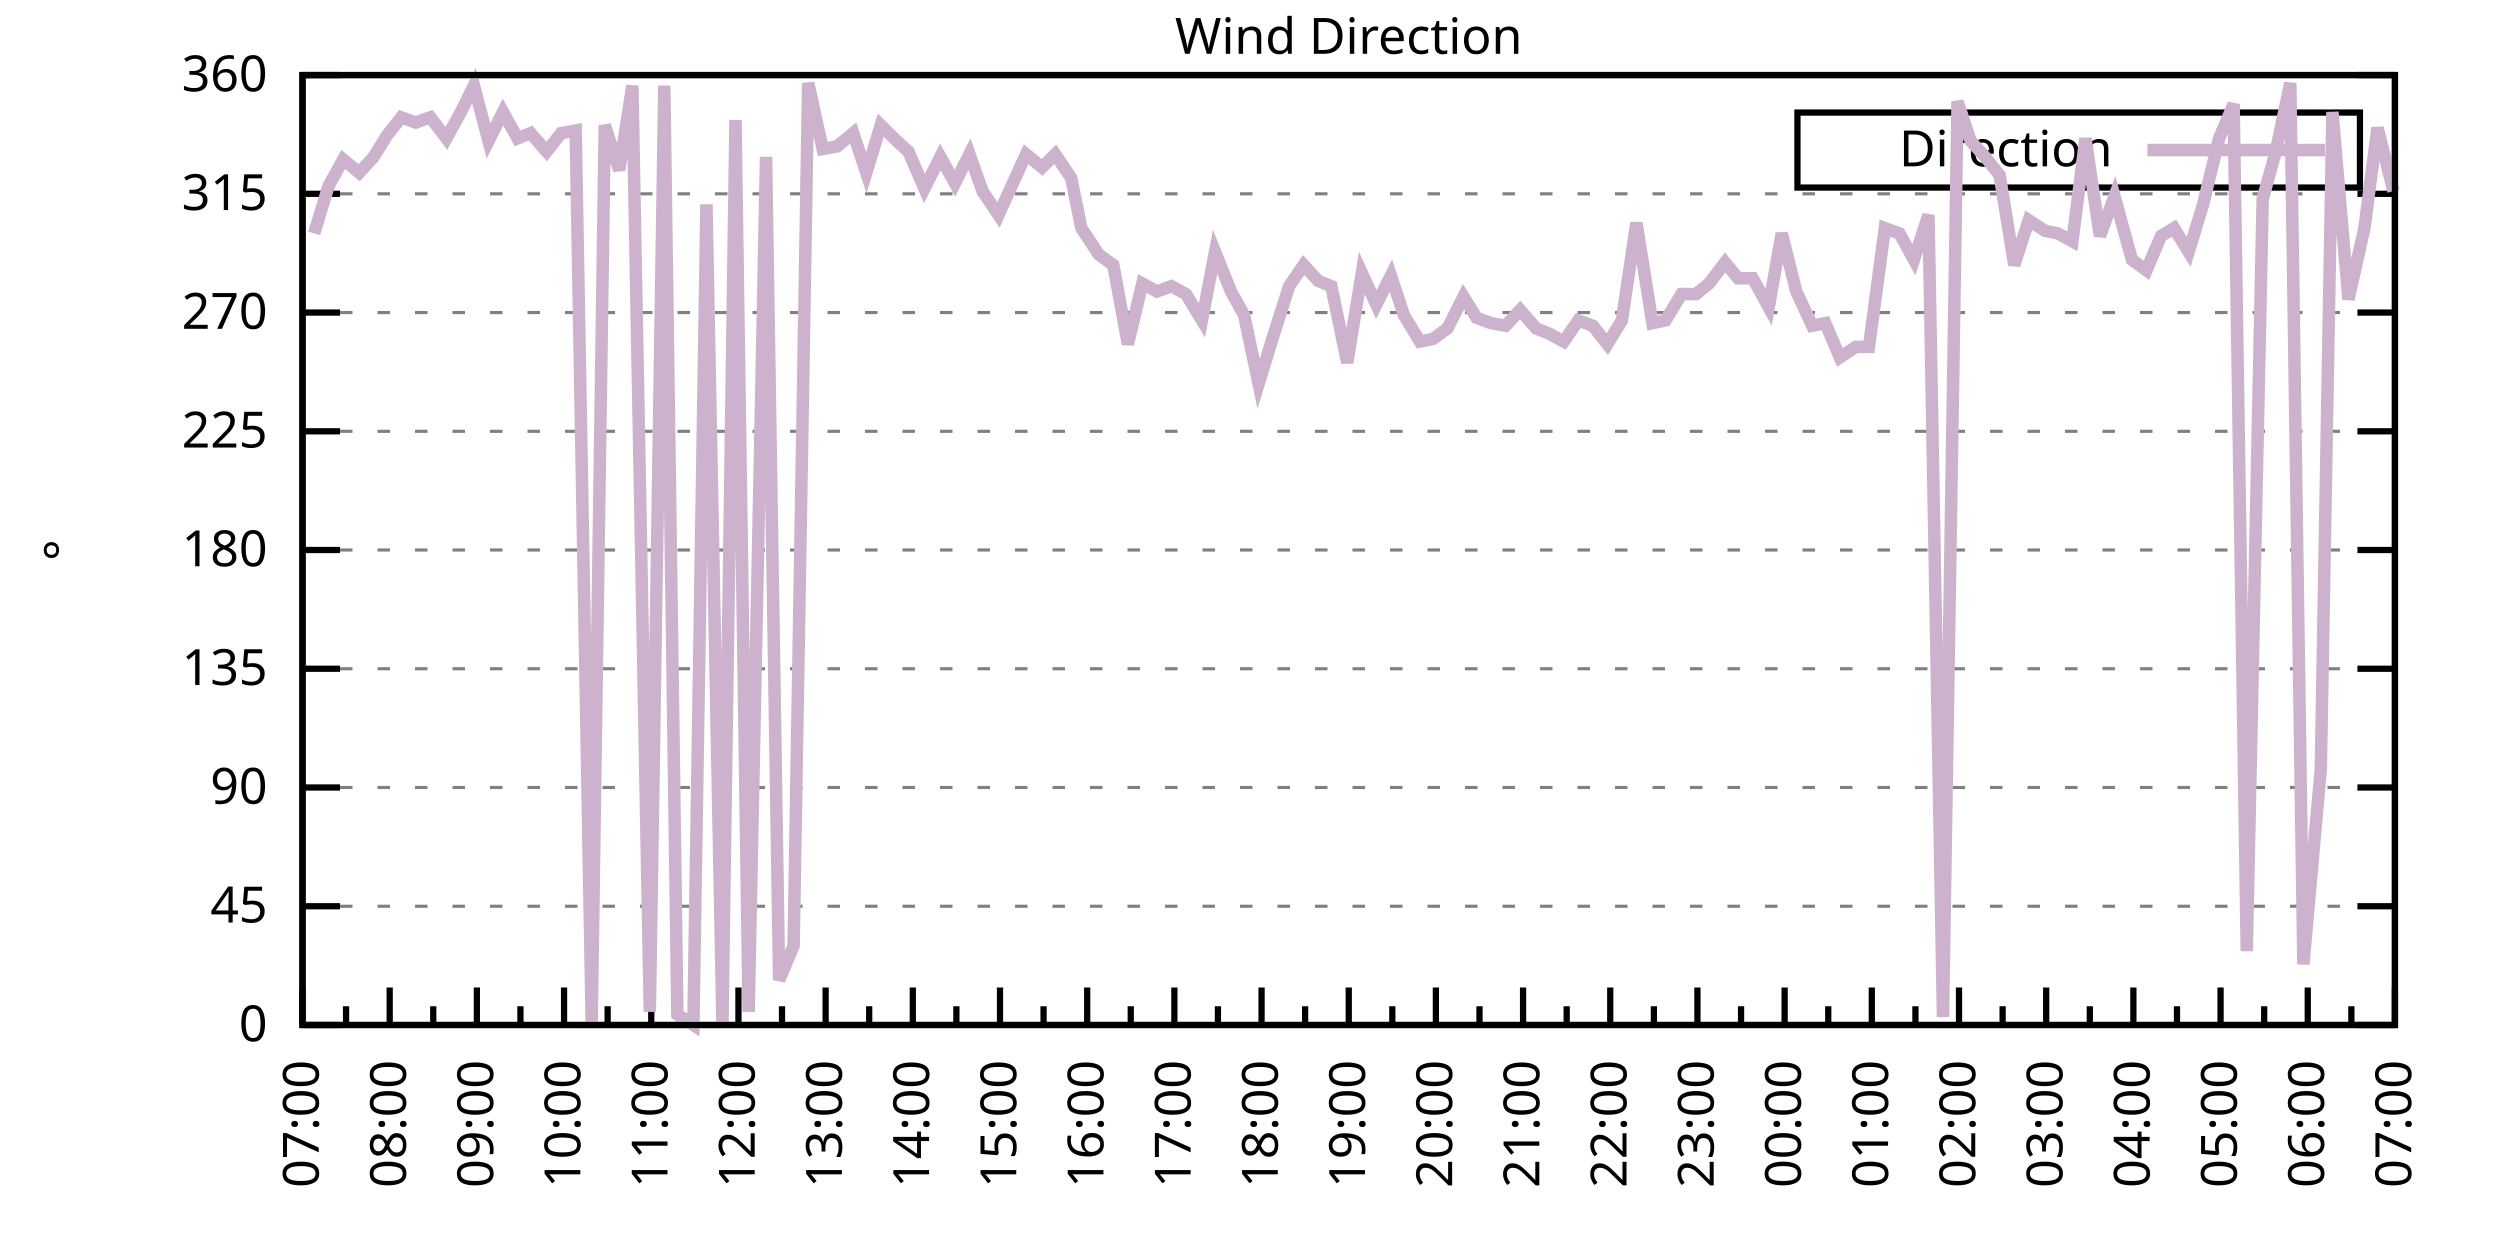
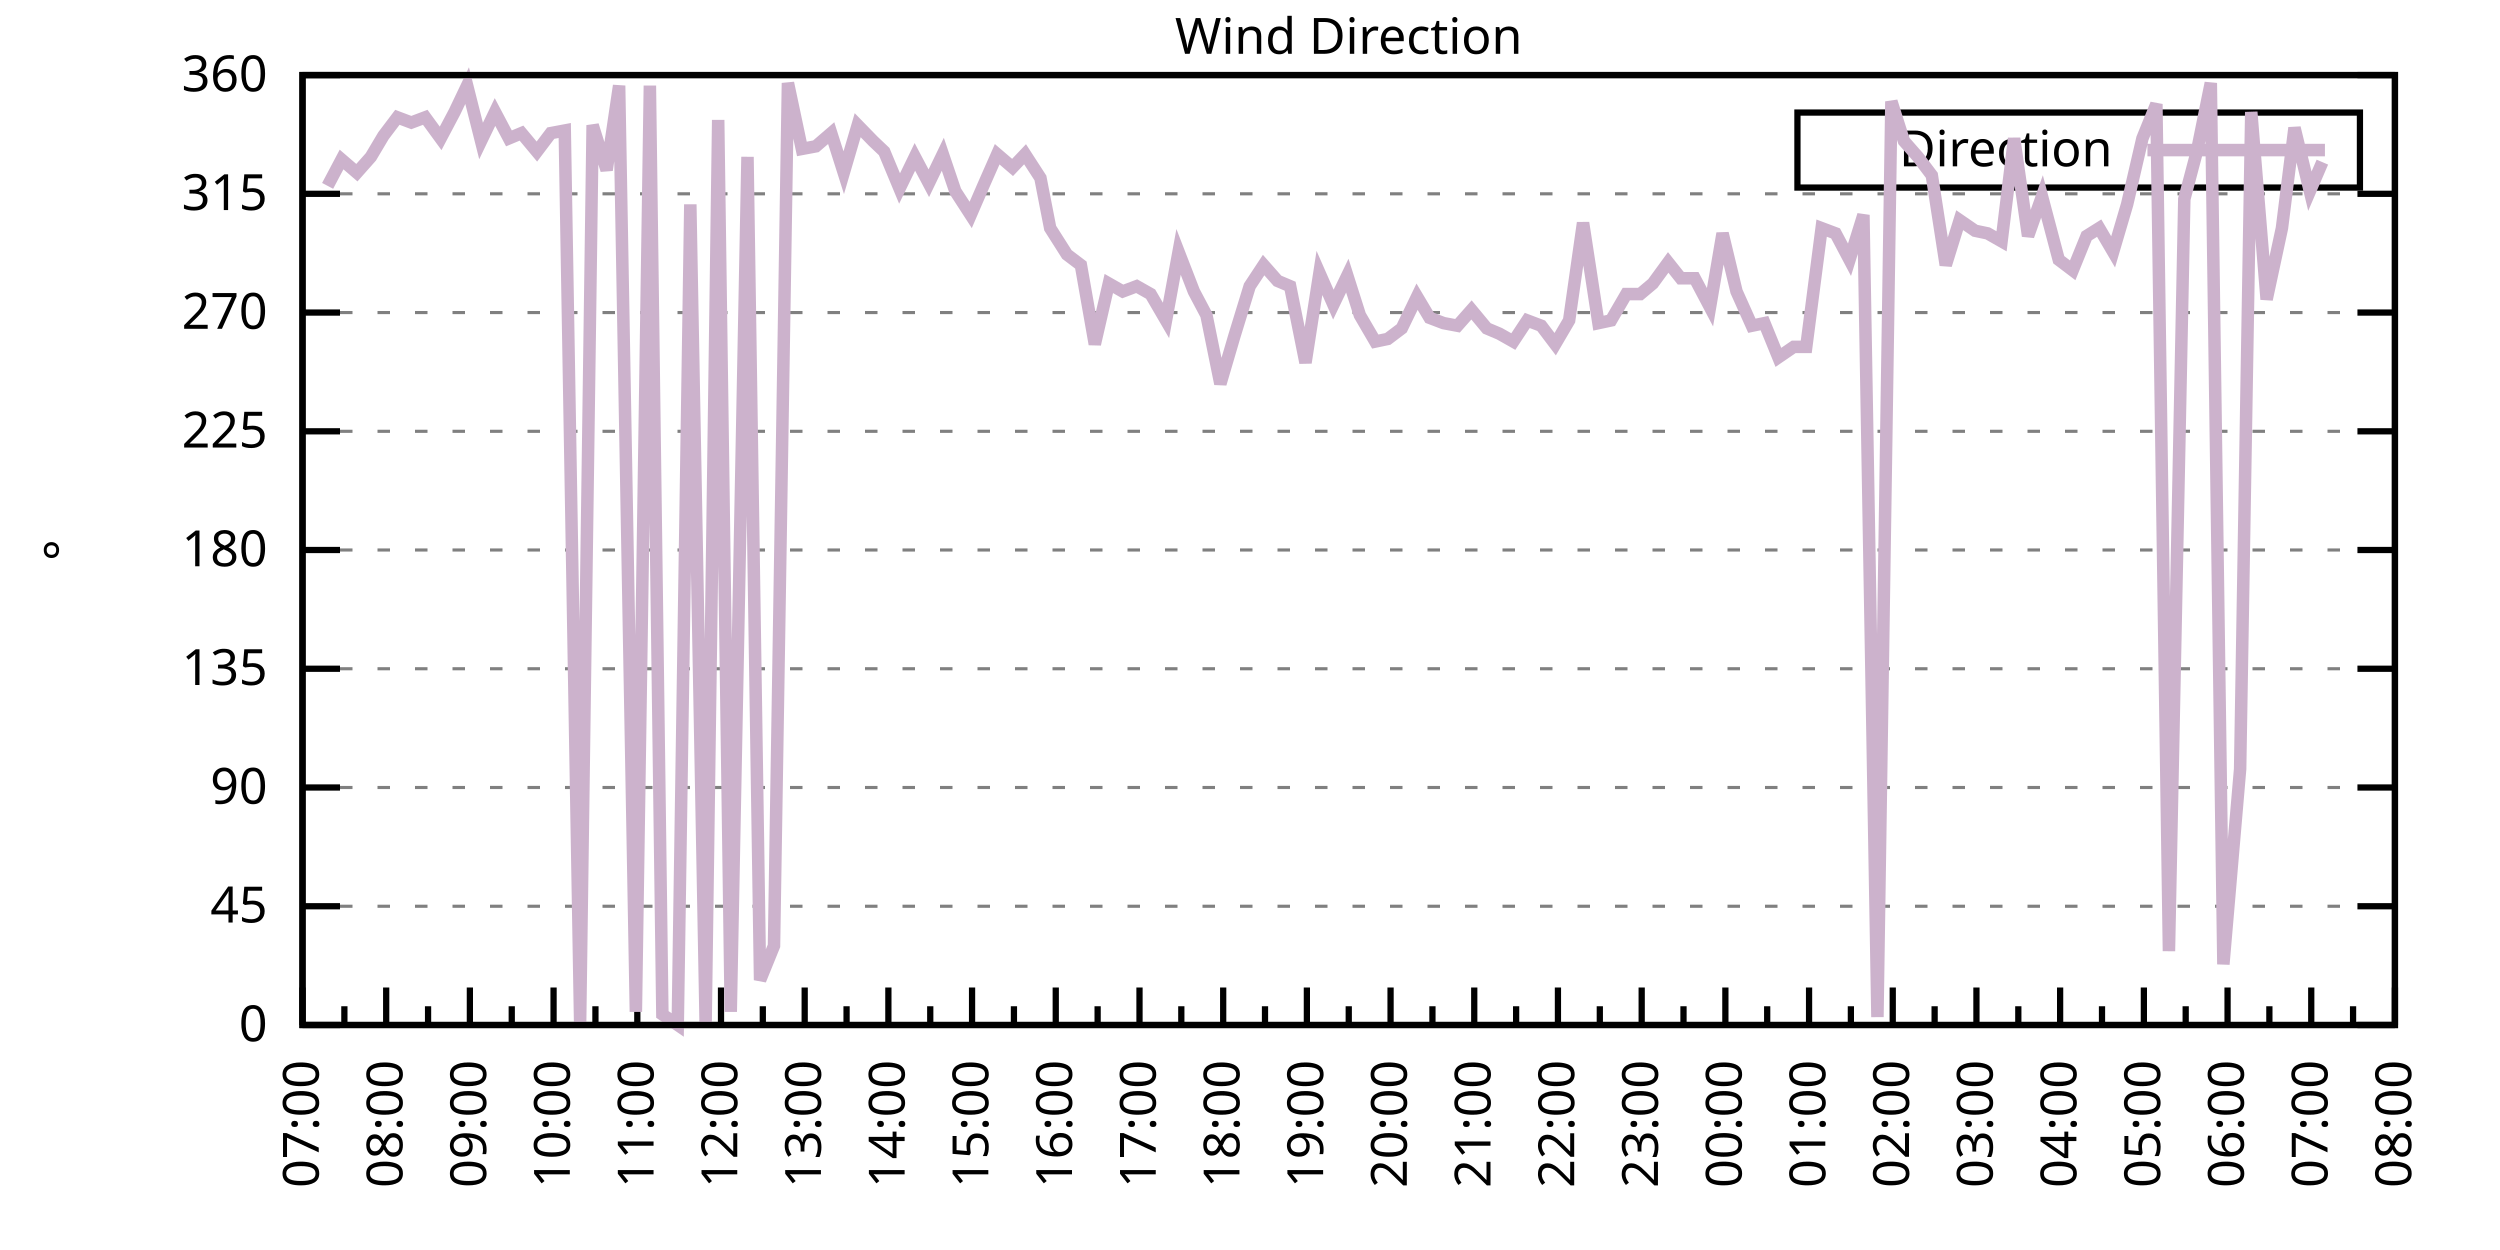
<svg xmlns="http://www.w3.org/2000/svg" xmlns:xlink="http://www.w3.org/1999/xlink" width="400" height="200" viewBox="0 0 400 200">
  <g id="gnuplot_canvas">
    <rect x="0" y="0" width="400" height="200" fill="none" />
    <defs>
      <circle id="gpDot" r="0.5" stroke-width="0.5" stroke="currentColor" />
      <path id="gpPt0" stroke-width="0.333" stroke="currentColor" d="M-1,0 h2 M0,-1 v2" />
      <path id="gpPt1" stroke-width="0.333" stroke="currentColor" d="M-1,-1 L1,1 M1,-1 L-1,1" />
      <path id="gpPt2" stroke-width="0.333" stroke="currentColor" d="M-1,0 L1,0 M0,-1 L0,1 M-1,-1 L1,1 M-1,1 L1,-1" />
      <rect id="gpPt3" stroke-width="0.333" stroke="currentColor" x="-1" y="-1" width="2" height="2" />
      <rect id="gpPt4" stroke-width="0.333" stroke="currentColor" fill="currentColor" x="-1" y="-1" width="2" height="2" />
      <circle id="gpPt5" stroke-width="0.333" stroke="currentColor" cx="0" cy="0" r="1" />
      <use xlink:href="#gpPt5" id="gpPt6" fill="currentColor" stroke="none" />
      <path id="gpPt7" stroke-width="0.333" stroke="currentColor" d="M0,-1.33 L-1.33,0.67 L1.33,0.67 z" />
      <use xlink:href="#gpPt7" id="gpPt8" fill="currentColor" stroke="none" />
      <use xlink:href="#gpPt7" id="gpPt9" stroke="currentColor" transform="rotate(180)" />
      <use xlink:href="#gpPt9" id="gpPt10" fill="currentColor" stroke="none" />
      <use xlink:href="#gpPt3" id="gpPt11" stroke="currentColor" transform="rotate(45)" />
      <use xlink:href="#gpPt11" id="gpPt12" fill="currentColor" stroke="none" />
      <path id="gpPt13" stroke-width="0.333" stroke="currentColor" d="M0,1.330 L1.265,0.411 L0.782,-1.067 L-0.782,-1.076 L-1.265,0.411 z" />
      <use xlink:href="#gpPt13" id="gpPt14" fill="currentColor" stroke="none" />
      <filter id="textbox" filterUnits="objectBoundingBox" x="0" y="0" height="1" width="1">
        <feFlood flood-color="white" flood-opacity="1" result="bgnd" />
        <feComposite in="SourceGraphic" in2="bgnd" operator="atop" />
      </filter>
      <filter id="greybox" filterUnits="objectBoundingBox" x="0" y="0" height="1" width="1">
        <feFlood flood-color="lightgrey" flood-opacity="1" result="grey" />
        <feComposite in="SourceGraphic" in2="grey" operator="atop" />
      </filter>
    </defs>
    <g fill="none" color="white" stroke="currentColor" stroke-width="1.00" stroke-linecap="butt" stroke-linejoin="miter">
</g>
    <g fill="none" color="black" stroke="currentColor" stroke-width="1.00" stroke-linecap="butt" stroke-linejoin="miter">
      <g stroke="none" shape-rendering="crispEdges">
        <polygon fill="rgb(255, 255, 255)" points="48.40,164.00 383.18,164.00 383.18,12.02 48.40,12.02 " />
      </g>
    </g>
    <g fill="none" color="black" stroke="currentColor" stroke-width="1.00" stroke-linecap="butt" stroke-linejoin="miter">
</g>
    <g fill="none" color="black" stroke="black" stroke-width="0.50" stroke-linecap="butt" stroke-linejoin="miter">
</g>
    <g fill="none" color="gray" stroke="currentColor" stroke-width="0.50" stroke-linecap="butt" stroke-linejoin="miter">
      <path stroke="gray" stroke-dasharray="2,4" class="gridline" d="M48.40,164.00 L383.19,164.00  " />
    </g>
    <g fill="none" color="gray" stroke="gray" stroke-width="1.00" stroke-linecap="butt" stroke-linejoin="miter">
</g>
    <g fill="none" color="black" stroke="currentColor" stroke-width="1.00" stroke-linecap="butt" stroke-linejoin="miter">
      <path stroke="black" d="M48.40,164.00 L54.40,164.00 M383.19,164.00 L377.19,164.00  " />
      <g transform="translate(42.80,166.60)" stroke="none" fill="black" font-family="Sans" font-size="8.00" text-anchor="end">
        <text>
          <tspan font-family="Sans"> 0</tspan>
        </text>
      </g>
    </g>
    <g fill="none" color="black" stroke="currentColor" stroke-width="1.00" stroke-linecap="butt" stroke-linejoin="miter">
</g>
    <g fill="none" color="black" stroke="black" stroke-width="0.50" stroke-linecap="butt" stroke-linejoin="miter">
</g>
    <g fill="none" color="gray" stroke="currentColor" stroke-width="0.50" stroke-linecap="butt" stroke-linejoin="miter">
      <path stroke="gray" stroke-dasharray="2,4" class="gridline" d="M48.40,145.00 L383.19,145.00  " />
    </g>
    <g fill="none" color="gray" stroke="gray" stroke-width="1.00" stroke-linecap="butt" stroke-linejoin="miter">
</g>
    <g fill="none" color="black" stroke="currentColor" stroke-width="1.00" stroke-linecap="butt" stroke-linejoin="miter">
      <path stroke="black" d="M48.40,145.00 L54.40,145.00 M383.19,145.00 L377.19,145.00  " />
      <g transform="translate(42.80,147.60)" stroke="none" fill="black" font-family="Sans" font-size="8.00" text-anchor="end">
        <text>
          <tspan font-family="Sans"> 45</tspan>
        </text>
      </g>
    </g>
    <g fill="none" color="black" stroke="currentColor" stroke-width="1.00" stroke-linecap="butt" stroke-linejoin="miter">
</g>
    <g fill="none" color="black" stroke="black" stroke-width="0.50" stroke-linecap="butt" stroke-linejoin="miter">
</g>
    <g fill="none" color="gray" stroke="currentColor" stroke-width="0.50" stroke-linecap="butt" stroke-linejoin="miter">
      <path stroke="gray" stroke-dasharray="2,4" class="gridline" d="M48.40,126.00 L383.19,126.00  " />
    </g>
    <g fill="none" color="gray" stroke="gray" stroke-width="1.00" stroke-linecap="butt" stroke-linejoin="miter">
</g>
    <g fill="none" color="black" stroke="currentColor" stroke-width="1.00" stroke-linecap="butt" stroke-linejoin="miter">
      <path stroke="black" d="M48.40,126.00 L54.40,126.00 M383.19,126.00 L377.19,126.00  " />
      <g transform="translate(42.80,128.60)" stroke="none" fill="black" font-family="Sans" font-size="8.00" text-anchor="end">
        <text>
          <tspan font-family="Sans"> 90</tspan>
        </text>
      </g>
    </g>
    <g fill="none" color="black" stroke="currentColor" stroke-width="1.00" stroke-linecap="butt" stroke-linejoin="miter">
</g>
    <g fill="none" color="black" stroke="black" stroke-width="0.50" stroke-linecap="butt" stroke-linejoin="miter">
</g>
    <g fill="none" color="gray" stroke="currentColor" stroke-width="0.50" stroke-linecap="butt" stroke-linejoin="miter">
      <path stroke="gray" stroke-dasharray="2,4" class="gridline" d="M48.40,107.00 L383.19,107.00  " />
    </g>
    <g fill="none" color="gray" stroke="gray" stroke-width="1.00" stroke-linecap="butt" stroke-linejoin="miter">
</g>
    <g fill="none" color="black" stroke="currentColor" stroke-width="1.00" stroke-linecap="butt" stroke-linejoin="miter">
      <path stroke="black" d="M48.40,107.00 L54.40,107.00 M383.19,107.00 L377.19,107.00  " />
      <g transform="translate(42.80,109.60)" stroke="none" fill="black" font-family="Sans" font-size="8.00" text-anchor="end">
        <text>
          <tspan font-family="Sans"> 135</tspan>
        </text>
      </g>
    </g>
    <g fill="none" color="black" stroke="currentColor" stroke-width="1.00" stroke-linecap="butt" stroke-linejoin="miter">
</g>
    <g fill="none" color="black" stroke="black" stroke-width="0.50" stroke-linecap="butt" stroke-linejoin="miter">
</g>
    <g fill="none" color="gray" stroke="currentColor" stroke-width="0.50" stroke-linecap="butt" stroke-linejoin="miter">
      <path stroke="gray" stroke-dasharray="2,4" class="gridline" d="M48.40,88.00 L383.19,88.00  " />
    </g>
    <g fill="none" color="gray" stroke="gray" stroke-width="1.00" stroke-linecap="butt" stroke-linejoin="miter">
</g>
    <g fill="none" color="black" stroke="currentColor" stroke-width="1.00" stroke-linecap="butt" stroke-linejoin="miter">
      <path stroke="black" d="M48.40,88.00 L54.40,88.00 M383.19,88.00 L377.19,88.00  " />
      <g transform="translate(42.80,90.60)" stroke="none" fill="black" font-family="Sans" font-size="8.00" text-anchor="end">
        <text>
          <tspan font-family="Sans"> 180</tspan>
        </text>
      </g>
    </g>
    <g fill="none" color="black" stroke="currentColor" stroke-width="1.00" stroke-linecap="butt" stroke-linejoin="miter">
</g>
    <g fill="none" color="black" stroke="black" stroke-width="0.50" stroke-linecap="butt" stroke-linejoin="miter">
</g>
    <g fill="none" color="gray" stroke="currentColor" stroke-width="0.50" stroke-linecap="butt" stroke-linejoin="miter">
      <path stroke="gray" stroke-dasharray="2,4" class="gridline" d="M48.40,69.01 L383.19,69.01  " />
    </g>
    <g fill="none" color="gray" stroke="gray" stroke-width="1.00" stroke-linecap="butt" stroke-linejoin="miter">
</g>
    <g fill="none" color="black" stroke="currentColor" stroke-width="1.00" stroke-linecap="butt" stroke-linejoin="miter">
      <path stroke="black" d="M48.40,69.01 L54.40,69.01 M383.19,69.01 L377.19,69.01  " />
      <g transform="translate(42.80,71.61)" stroke="none" fill="black" font-family="Sans" font-size="8.00" text-anchor="end">
        <text>
          <tspan font-family="Sans"> 225</tspan>
        </text>
      </g>
    </g>
    <g fill="none" color="black" stroke="currentColor" stroke-width="1.00" stroke-linecap="butt" stroke-linejoin="miter">
</g>
    <g fill="none" color="black" stroke="black" stroke-width="0.50" stroke-linecap="butt" stroke-linejoin="miter">
</g>
    <g fill="none" color="gray" stroke="currentColor" stroke-width="0.50" stroke-linecap="butt" stroke-linejoin="miter">
      <path stroke="gray" stroke-dasharray="2,4" class="gridline" d="M48.40,50.01 L383.19,50.01  " />
    </g>
    <g fill="none" color="gray" stroke="gray" stroke-width="1.00" stroke-linecap="butt" stroke-linejoin="miter">
</g>
    <g fill="none" color="black" stroke="currentColor" stroke-width="1.00" stroke-linecap="butt" stroke-linejoin="miter">
      <path stroke="black" d="M48.40,50.01 L54.40,50.01 M383.19,50.01 L377.19,50.01  " />
      <g transform="translate(42.80,52.61)" stroke="none" fill="black" font-family="Sans" font-size="8.00" text-anchor="end">
        <text>
          <tspan font-family="Sans"> 270</tspan>
        </text>
      </g>
    </g>
    <g fill="none" color="black" stroke="currentColor" stroke-width="1.00" stroke-linecap="butt" stroke-linejoin="miter">
</g>
    <g fill="none" color="black" stroke="black" stroke-width="0.50" stroke-linecap="butt" stroke-linejoin="miter">
</g>
    <g fill="none" color="gray" stroke="currentColor" stroke-width="0.50" stroke-linecap="butt" stroke-linejoin="miter">
      <path stroke="gray" stroke-dasharray="2,4" class="gridline" d="M48.40,31.01 L383.19,31.01  " />
    </g>
    <g fill="none" color="gray" stroke="gray" stroke-width="1.00" stroke-linecap="butt" stroke-linejoin="miter">
</g>
    <g fill="none" color="black" stroke="currentColor" stroke-width="1.00" stroke-linecap="butt" stroke-linejoin="miter">
      <path stroke="black" d="M48.40,31.01 L54.40,31.01 M383.19,31.01 L377.19,31.01  " />
      <g transform="translate(42.80,33.61)" stroke="none" fill="black" font-family="Sans" font-size="8.00" text-anchor="end">
        <text>
          <tspan font-family="Sans"> 315</tspan>
        </text>
      </g>
    </g>
    <g fill="none" color="black" stroke="currentColor" stroke-width="1.00" stroke-linecap="butt" stroke-linejoin="miter">
</g>
    <g fill="none" color="black" stroke="black" stroke-width="0.50" stroke-linecap="butt" stroke-linejoin="miter">
</g>
    <g fill="none" color="gray" stroke="currentColor" stroke-width="0.50" stroke-linecap="butt" stroke-linejoin="miter">
      <path stroke="gray" stroke-dasharray="2,4" class="gridline" d="M48.40,12.01 L383.19,12.01  " />
    </g>
    <g fill="none" color="gray" stroke="gray" stroke-width="1.00" stroke-linecap="butt" stroke-linejoin="miter">
</g>
    <g fill="none" color="black" stroke="currentColor" stroke-width="1.00" stroke-linecap="butt" stroke-linejoin="miter">
      <path stroke="black" d="M48.40,12.01 L54.40,12.01 M383.19,12.01 L377.19,12.01  " />
      <g transform="translate(42.80,14.61)" stroke="none" fill="black" font-family="Sans" font-size="8.00" text-anchor="end">
        <text>
          <tspan font-family="Sans"> 360</tspan>
        </text>
      </g>
    </g>
    <g fill="none" color="black" stroke="currentColor" stroke-width="1.00" stroke-linecap="butt" stroke-linejoin="miter">
      <path stroke="black" d="M48.40,164.00 L48.40,158.00  " />
      <g transform="translate(51.00,169.60) rotate(270)" stroke="none" fill="black" font-family="Sans" font-size="8.00" text-anchor="end">
        <text>
          <tspan font-family="Sans">07:00</tspan>
        </text>
      </g>
    </g>
    <g fill="none" color="black" stroke="currentColor" stroke-width="1.00" stroke-linecap="butt" stroke-linejoin="miter">
-       <path stroke="black" d="M55.37,164.00 L55.37,161.00 M62.35,164.00 L62.35,158.00  " />
-       <g transform="translate(64.95,169.60) rotate(270)" stroke="none" fill="black" font-family="Sans" font-size="8.00" text-anchor="end">
+       <path stroke="black" d="M55.10,164.00 L55.10,161.00 M61.79,164.00 L61.79,158.00  " />
+       <g transform="translate(64.39,169.60) rotate(270)" stroke="none" fill="black" font-family="Sans" font-size="8.00" text-anchor="end">
        <text>
          <tspan font-family="Sans">08:00</tspan>
        </text>
      </g>
    </g>
    <g fill="none" color="black" stroke="currentColor" stroke-width="1.00" stroke-linecap="butt" stroke-linejoin="miter">
-       <path stroke="black" d="M69.32,164.00 L69.32,161.00 M76.30,164.00 L76.30,158.00  " />
-       <g transform="translate(78.90,169.60) rotate(270)" stroke="none" fill="black" font-family="Sans" font-size="8.00" text-anchor="end">
+       <path stroke="black" d="M68.49,164.00 L68.49,161.00 M75.18,164.00 L75.18,158.00  " />
+       <g transform="translate(77.78,169.60) rotate(270)" stroke="none" fill="black" font-family="Sans" font-size="8.00" text-anchor="end">
        <text>
          <tspan font-family="Sans">09:00</tspan>
        </text>
      </g>
    </g>
    <g fill="none" color="black" stroke="currentColor" stroke-width="1.00" stroke-linecap="butt" stroke-linejoin="miter">
-       <path stroke="black" d="M83.27,164.00 L83.27,161.00 M90.25,164.00 L90.25,158.00  " />
-       <g transform="translate(92.85,169.60) rotate(270)" stroke="none" fill="black" font-family="Sans" font-size="8.00" text-anchor="end">
+       <path stroke="black" d="M81.88,164.00 L81.88,161.00 M88.57,164.00 L88.57,158.00  " />
+       <g transform="translate(91.17,169.60) rotate(270)" stroke="none" fill="black" font-family="Sans" font-size="8.00" text-anchor="end">
        <text>
          <tspan font-family="Sans">10:00</tspan>
        </text>
      </g>
    </g>
    <g fill="none" color="black" stroke="currentColor" stroke-width="1.00" stroke-linecap="butt" stroke-linejoin="miter">
-       <path stroke="black" d="M97.22,164.00 L97.22,161.00 M104.20,164.00 L104.20,158.00  " />
-       <g transform="translate(106.80,169.60) rotate(270)" stroke="none" fill="black" font-family="Sans" font-size="8.00" text-anchor="end">
+       <path stroke="black" d="M95.27,164.00 L95.27,161.00 M101.97,164.00 L101.97,158.00  " />
+       <g transform="translate(104.57,169.60) rotate(270)" stroke="none" fill="black" font-family="Sans" font-size="8.00" text-anchor="end">
        <text>
          <tspan font-family="Sans">11:00</tspan>
        </text>
      </g>
    </g>
    <g fill="none" color="black" stroke="currentColor" stroke-width="1.00" stroke-linecap="butt" stroke-linejoin="miter">
-       <path stroke="black" d="M111.17,164.00 L111.17,161.00 M118.15,164.00 L118.15,158.00  " />
-       <g transform="translate(120.75,169.60) rotate(270)" stroke="none" fill="black" font-family="Sans" font-size="8.00" text-anchor="end">
+       <path stroke="black" d="M108.66,164.00 L108.66,161.00 M115.36,164.00 L115.36,158.00  " />
+       <g transform="translate(117.96,169.60) rotate(270)" stroke="none" fill="black" font-family="Sans" font-size="8.00" text-anchor="end">
        <text>
          <tspan font-family="Sans">12:00</tspan>
        </text>
      </g>
    </g>
    <g fill="none" color="black" stroke="currentColor" stroke-width="1.00" stroke-linecap="butt" stroke-linejoin="miter">
-       <path stroke="black" d="M125.12,164.00 L125.12,161.00 M132.10,164.00 L132.10,158.00  " />
-       <g transform="translate(134.70,169.60) rotate(270)" stroke="none" fill="black" font-family="Sans" font-size="8.00" text-anchor="end">
+       <path stroke="black" d="M122.05,164.00 L122.05,161.00 M128.75,164.00 L128.75,158.00  " />
+       <g transform="translate(131.35,169.60) rotate(270)" stroke="none" fill="black" font-family="Sans" font-size="8.00" text-anchor="end">
        <text>
          <tspan font-family="Sans">13:00</tspan>
        </text>
      </g>
    </g>
    <g fill="none" color="black" stroke="currentColor" stroke-width="1.00" stroke-linecap="butt" stroke-linejoin="miter">
-       <path stroke="black" d="M139.07,164.00 L139.07,161.00 M146.05,164.00 L146.05,158.00  " />
-       <g transform="translate(148.65,169.60) rotate(270)" stroke="none" fill="black" font-family="Sans" font-size="8.00" text-anchor="end">
+       <path stroke="black" d="M135.45,164.00 L135.45,161.00 M142.14,164.00 L142.14,158.00  " />
+       <g transform="translate(144.74,169.60) rotate(270)" stroke="none" fill="black" font-family="Sans" font-size="8.00" text-anchor="end">
        <text>
          <tspan font-family="Sans">14:00</tspan>
        </text>
      </g>
    </g>
    <g fill="none" color="black" stroke="currentColor" stroke-width="1.00" stroke-linecap="butt" stroke-linejoin="miter">
-       <path stroke="black" d="M153.02,164.00 L153.02,161.00 M160.00,164.00 L160.00,158.00  " />
-       <g transform="translate(162.60,169.60) rotate(270)" stroke="none" fill="black" font-family="Sans" font-size="8.00" text-anchor="end">
+       <path stroke="black" d="M148.84,164.00 L148.84,161.00 M155.53,164.00 L155.53,158.00  " />
+       <g transform="translate(158.13,169.60) rotate(270)" stroke="none" fill="black" font-family="Sans" font-size="8.00" text-anchor="end">
        <text>
          <tspan font-family="Sans">15:00</tspan>
        </text>
      </g>
    </g>
    <g fill="none" color="black" stroke="currentColor" stroke-width="1.00" stroke-linecap="butt" stroke-linejoin="miter">
-       <path stroke="black" d="M166.97,164.00 L166.97,161.00 M173.95,164.00 L173.95,158.00  " />
-       <g transform="translate(176.55,169.60) rotate(270)" stroke="none" fill="black" font-family="Sans" font-size="8.00" text-anchor="end">
+       <path stroke="black" d="M162.23,164.00 L162.23,161.00 M168.92,164.00 L168.92,158.00  " />
+       <g transform="translate(171.52,169.60) rotate(270)" stroke="none" fill="black" font-family="Sans" font-size="8.00" text-anchor="end">
        <text>
          <tspan font-family="Sans">16:00</tspan>
        </text>
      </g>
    </g>
    <g fill="none" color="black" stroke="currentColor" stroke-width="1.00" stroke-linecap="butt" stroke-linejoin="miter">
-       <path stroke="black" d="M180.92,164.00 L180.92,161.00 M187.90,164.00 L187.90,158.00  " />
-       <g transform="translate(190.50,169.60) rotate(270)" stroke="none" fill="black" font-family="Sans" font-size="8.00" text-anchor="end">
+       <path stroke="black" d="M175.62,164.00 L175.62,161.00 M182.32,164.00 L182.32,158.00  " />
+       <g transform="translate(184.92,169.60) rotate(270)" stroke="none" fill="black" font-family="Sans" font-size="8.00" text-anchor="end">
        <text>
          <tspan font-family="Sans">17:00</tspan>
        </text>
      </g>
    </g>
    <g fill="none" color="black" stroke="currentColor" stroke-width="1.00" stroke-linecap="butt" stroke-linejoin="miter">
-       <path stroke="black" d="M194.87,164.00 L194.87,161.00 M201.85,164.00 L201.85,158.00  " />
-       <g transform="translate(204.45,169.60) rotate(270)" stroke="none" fill="black" font-family="Sans" font-size="8.00" text-anchor="end">
+       <path stroke="black" d="M189.01,164.00 L189.01,161.00 M195.71,164.00 L195.71,158.00  " />
+       <g transform="translate(198.31,169.60) rotate(270)" stroke="none" fill="black" font-family="Sans" font-size="8.00" text-anchor="end">
        <text>
          <tspan font-family="Sans">18:00</tspan>
        </text>
      </g>
    </g>
    <g fill="none" color="black" stroke="currentColor" stroke-width="1.00" stroke-linecap="butt" stroke-linejoin="miter">
-       <path stroke="black" d="M208.82,164.00 L208.82,161.00 M215.80,164.00 L215.80,158.00  " />
-       <g transform="translate(218.40,169.60) rotate(270)" stroke="none" fill="black" font-family="Sans" font-size="8.00" text-anchor="end">
+       <path stroke="black" d="M202.40,164.00 L202.40,161.00 M209.10,164.00 L209.10,158.00  " />
+       <g transform="translate(211.70,169.60) rotate(270)" stroke="none" fill="black" font-family="Sans" font-size="8.00" text-anchor="end">
        <text>
          <tspan font-family="Sans">19:00</tspan>
        </text>
      </g>
    </g>
    <g fill="none" color="black" stroke="currentColor" stroke-width="1.00" stroke-linecap="butt" stroke-linejoin="miter">
-       <path stroke="black" d="M222.77,164.00 L222.77,161.00 M229.74,164.00 L229.74,158.00  " />
-       <g transform="translate(232.34,169.60) rotate(270)" stroke="none" fill="black" font-family="Sans" font-size="8.00" text-anchor="end">
+       <path stroke="black" d="M215.80,164.00 L215.80,161.00 M222.49,164.00 L222.49,158.00  " />
+       <g transform="translate(225.09,169.60) rotate(270)" stroke="none" fill="black" font-family="Sans" font-size="8.00" text-anchor="end">
        <text>
          <tspan font-family="Sans">20:00</tspan>
        </text>
      </g>
    </g>
    <g fill="none" color="black" stroke="currentColor" stroke-width="1.00" stroke-linecap="butt" stroke-linejoin="miter">
-       <path stroke="black" d="M236.72,164.00 L236.72,161.00 M243.69,164.00 L243.69,158.00  " />
-       <g transform="translate(246.29,169.60) rotate(270)" stroke="none" fill="black" font-family="Sans" font-size="8.00" text-anchor="end">
+       <path stroke="black" d="M229.19,164.00 L229.19,161.00 M235.88,164.00 L235.88,158.00  " />
+       <g transform="translate(238.48,169.60) rotate(270)" stroke="none" fill="black" font-family="Sans" font-size="8.00" text-anchor="end">
        <text>
          <tspan font-family="Sans">21:00</tspan>
        </text>
      </g>
    </g>
    <g fill="none" color="black" stroke="currentColor" stroke-width="1.00" stroke-linecap="butt" stroke-linejoin="miter">
-       <path stroke="black" d="M250.67,164.00 L250.67,161.00 M257.64,164.00 L257.64,158.00  " />
-       <g transform="translate(260.24,169.60) rotate(270)" stroke="none" fill="black" font-family="Sans" font-size="8.00" text-anchor="end">
+       <path stroke="black" d="M242.58,164.00 L242.58,161.00 M249.27,164.00 L249.27,158.00  " />
+       <g transform="translate(251.87,169.60) rotate(270)" stroke="none" fill="black" font-family="Sans" font-size="8.00" text-anchor="end">
        <text>
          <tspan font-family="Sans">22:00</tspan>
        </text>
      </g>
    </g>
    <g fill="none" color="black" stroke="currentColor" stroke-width="1.00" stroke-linecap="butt" stroke-linejoin="miter">
-       <path stroke="black" d="M264.62,164.00 L264.62,161.00 M271.59,164.00 L271.59,158.00  " />
-       <g transform="translate(274.19,169.60) rotate(270)" stroke="none" fill="black" font-family="Sans" font-size="8.00" text-anchor="end">
+       <path stroke="black" d="M255.97,164.00 L255.97,161.00 M262.67,164.00 L262.67,158.00  " />
+       <g transform="translate(265.27,169.60) rotate(270)" stroke="none" fill="black" font-family="Sans" font-size="8.00" text-anchor="end">
        <text>
          <tspan font-family="Sans">23:00</tspan>
        </text>
      </g>
    </g>
    <g fill="none" color="black" stroke="currentColor" stroke-width="1.00" stroke-linecap="butt" stroke-linejoin="miter">
-       <path stroke="black" d="M278.57,164.00 L278.57,161.00 M285.54,164.00 L285.54,158.00  " />
-       <g transform="translate(288.14,169.60) rotate(270)" stroke="none" fill="black" font-family="Sans" font-size="8.00" text-anchor="end">
+       <path stroke="black" d="M269.36,164.00 L269.36,161.00 M276.06,164.00 L276.06,158.00  " />
+       <g transform="translate(278.66,169.60) rotate(270)" stroke="none" fill="black" font-family="Sans" font-size="8.00" text-anchor="end">
        <text>
          <tspan font-family="Sans">00:00</tspan>
        </text>
      </g>
    </g>
    <g fill="none" color="black" stroke="currentColor" stroke-width="1.00" stroke-linecap="butt" stroke-linejoin="miter">
-       <path stroke="black" d="M292.52,164.00 L292.52,161.00 M299.49,164.00 L299.49,158.00  " />
-       <g transform="translate(302.09,169.60) rotate(270)" stroke="none" fill="black" font-family="Sans" font-size="8.00" text-anchor="end">
+       <path stroke="black" d="M282.75,164.00 L282.75,161.00 M289.45,164.00 L289.45,158.00  " />
+       <g transform="translate(292.05,169.60) rotate(270)" stroke="none" fill="black" font-family="Sans" font-size="8.00" text-anchor="end">
        <text>
          <tspan font-family="Sans">01:00</tspan>
        </text>
      </g>
    </g>
    <g fill="none" color="black" stroke="currentColor" stroke-width="1.00" stroke-linecap="butt" stroke-linejoin="miter">
-       <path stroke="black" d="M306.47,164.00 L306.47,161.00 M313.44,164.00 L313.44,158.00  " />
-       <g transform="translate(316.04,169.60) rotate(270)" stroke="none" fill="black" font-family="Sans" font-size="8.00" text-anchor="end">
+       <path stroke="black" d="M296.14,164.00 L296.14,161.00 M302.84,164.00 L302.84,158.00  " />
+       <g transform="translate(305.44,169.60) rotate(270)" stroke="none" fill="black" font-family="Sans" font-size="8.00" text-anchor="end">
        <text>
          <tspan font-family="Sans">02:00</tspan>
        </text>
      </g>
    </g>
    <g fill="none" color="black" stroke="currentColor" stroke-width="1.00" stroke-linecap="butt" stroke-linejoin="miter">
-       <path stroke="black" d="M320.42,164.00 L320.42,161.00 M327.39,164.00 L327.39,158.00  " />
-       <g transform="translate(329.99,169.60) rotate(270)" stroke="none" fill="black" font-family="Sans" font-size="8.00" text-anchor="end">
+       <path stroke="black" d="M309.54,164.00 L309.54,161.00 M316.23,164.00 L316.23,158.00  " />
+       <g transform="translate(318.83,169.60) rotate(270)" stroke="none" fill="black" font-family="Sans" font-size="8.00" text-anchor="end">
        <text>
          <tspan font-family="Sans">03:00</tspan>
        </text>
      </g>
    </g>
    <g fill="none" color="black" stroke="currentColor" stroke-width="1.00" stroke-linecap="butt" stroke-linejoin="miter">
-       <path stroke="black" d="M334.37,164.00 L334.37,161.00 M341.34,164.00 L341.34,158.00  " />
-       <g transform="translate(343.94,169.60) rotate(270)" stroke="none" fill="black" font-family="Sans" font-size="8.00" text-anchor="end">
+       <path stroke="black" d="M322.93,164.00 L322.93,161.00 M329.62,164.00 L329.62,158.00  " />
+       <g transform="translate(332.22,169.60) rotate(270)" stroke="none" fill="black" font-family="Sans" font-size="8.00" text-anchor="end">
        <text>
          <tspan font-family="Sans">04:00</tspan>
        </text>
      </g>
    </g>
    <g fill="none" color="black" stroke="currentColor" stroke-width="1.00" stroke-linecap="butt" stroke-linejoin="miter">
-       <path stroke="black" d="M348.32,164.00 L348.32,161.00 M355.29,164.00 L355.29,158.00  " />
-       <g transform="translate(357.89,169.60) rotate(270)" stroke="none" fill="black" font-family="Sans" font-size="8.00" text-anchor="end">
+       <path stroke="black" d="M336.32,164.00 L336.32,161.00 M343.02,164.00 L343.02,158.00  " />
+       <g transform="translate(345.62,169.60) rotate(270)" stroke="none" fill="black" font-family="Sans" font-size="8.00" text-anchor="end">
        <text>
          <tspan font-family="Sans">05:00</tspan>
        </text>
      </g>
    </g>
    <g fill="none" color="black" stroke="currentColor" stroke-width="1.00" stroke-linecap="butt" stroke-linejoin="miter">
-       <path stroke="black" d="M362.27,164.00 L362.27,161.00 M369.24,164.00 L369.24,158.00  " />
-       <g transform="translate(371.84,169.60) rotate(270)" stroke="none" fill="black" font-family="Sans" font-size="8.00" text-anchor="end">
+       <path stroke="black" d="M349.71,164.00 L349.71,161.00 M356.41,164.00 L356.41,158.00  " />
+       <g transform="translate(359.01,169.60) rotate(270)" stroke="none" fill="black" font-family="Sans" font-size="8.00" text-anchor="end">
        <text>
          <tspan font-family="Sans">06:00</tspan>
        </text>
      </g>
    </g>
    <g fill="none" color="black" stroke="currentColor" stroke-width="1.00" stroke-linecap="butt" stroke-linejoin="miter">
-       <path stroke="black" d="M376.22,164.00 L376.22,161.00 M383.19,164.00 L383.19,158.00  " />
+       <path stroke="black" d="M363.10,164.00 L363.10,161.00 M369.80,164.00 L369.80,158.00  " />
+       <g transform="translate(372.40,169.60) rotate(270)" stroke="none" fill="black" font-family="Sans" font-size="8.00" text-anchor="end">
+         <text>
+           <tspan font-family="Sans">07:00</tspan>
+         </text>
+       </g>
+     </g>
+     <g fill="none" color="black" stroke="currentColor" stroke-width="1.00" stroke-linecap="butt" stroke-linejoin="miter">
+       <path stroke="black" d="M376.49,164.00 L376.49,161.00 M383.19,164.00 L383.19,158.00  " />
      <g transform="translate(385.79,169.60) rotate(270)" stroke="none" fill="black" font-family="Sans" font-size="8.00" text-anchor="end">
        <text>
-           <tspan font-family="Sans">07:00</tspan>
+           <tspan font-family="Sans">08:00</tspan>
        </text>
      </g>
    </g>
    <g fill="none" color="black" stroke="currentColor" stroke-width="1.00" stroke-linecap="butt" stroke-linejoin="miter">
</g>
    <g fill="none" color="black" stroke="currentColor" stroke-width="1.00" stroke-linecap="butt" stroke-linejoin="miter">
      <path stroke="black" d="M48.40,12.01 L48.40,164.00 L383.19,164.00 L383.19,12.01 L48.40,12.01 Z  " />
    </g>
    <g fill="none" color="black" stroke="currentColor" stroke-width="1.00" stroke-linecap="butt" stroke-linejoin="miter">
      <g transform="translate(12.80,88.01) rotate(270)" stroke="none" fill="black" font-family="Sans" font-size="8.00" text-anchor="middle">
        <text>
          <tspan font-family="Sans">°</tspan>
        </text>
      </g>
    </g>
    <g fill="none" color="black" stroke="currentColor" stroke-width="1.00" stroke-linecap="butt" stroke-linejoin="miter">
</g>
    <g fill="none" color="black" stroke="currentColor" stroke-width="1.00" stroke-linecap="butt" stroke-linejoin="miter">
      <path stroke="black" d="M287.59,30.01 L287.59,18.01 L377.59,18.01 L377.59,30.01 L287.59,30.01 Z  " />
    </g>
    <g id="Wind_direction_plot_1">
      <g fill="none" color="white" stroke="black" stroke-width="2.00" stroke-linecap="butt" stroke-linejoin="miter">
</g>
      <g fill="none" color="black" stroke="currentColor" stroke-width="2.00" stroke-linecap="butt" stroke-linejoin="miter">
        <g transform="translate(337.99,26.61)" stroke="none" fill="black" font-family="Sans" font-size="8.00" text-anchor="end">
          <text>
            <tspan font-family="Sans">Direction</tspan>
          </text>
        </g>
      </g>
      <g fill="none" color="black" stroke="currentColor" stroke-width="2.00" stroke-linecap="butt" stroke-linejoin="miter">
-         <path stroke="rgb(204, 178, 204)" d="M343.59,24.01 L371.99,24.01 M50.26,37.34 L52.58,29.74 L54.91,25.52 L57.47,27.63 L59.79,25.10 L61.88,21.72   L64.21,18.77 L66.53,19.61 L68.86,18.77 L71.42,22.14 L73.74,17.92 L75.83,13.70 L78.16,22.56 L80.48,17.92   L82.81,22.14 L84.90,21.30 L87.46,24.25 L89.78,21.30 L92.11,20.88 L94.67,163.58 L96.76,20.03 L99.08,27.21   L101.18,13.70 L103.97,161.89 L106.29,13.70 L108.38,162.31 L110.94,164.00 L113.03,32.70 L115.59,163.58 L117.68,19.19   L119.78,161.89 L122.57,25.10 L124.66,156.82 L126.98,151.33 L129.31,13.28 L131.63,23.83 L133.96,23.41 L136.51,21.30   L138.61,27.63 L140.93,20.03 L143.49,22.56 L145.35,24.25 L147.91,30.16 L150.46,25.10 L152.79,29.32 L155.11,24.68   L157.21,30.59 L159.76,34.39 L161.86,29.74 L164.18,24.68 L166.74,26.79 L168.83,24.68 L171.39,28.48 L173.02,36.50   L175.81,40.72 L178.13,42.41 L180.46,55.07 L182.78,45.36 L185.11,46.63 L187.43,45.79 L189.76,47.05 L192.31,51.27   L194.41,40.30 L196.96,46.63 L199.06,50.43 L201.38,61.41 L203.71,53.81 L206.26,45.79 L208.59,42.41 L210.91,44.94   L213.01,45.79 L215.56,58.03 L217.89,43.67 L220.21,48.74 L222.54,44.10 L224.63,50.43 L227.19,54.65 L229.28,54.23   L231.60,52.54 L234.16,47.47 L236.25,50.85 L238.58,51.70 L240.90,52.12 L243.23,49.59 L245.79,52.54 L247.88,53.39   L250.20,54.65 L252.53,51.27 L254.85,52.12 L257.18,55.07 L259.50,51.27 L261.83,35.65 L264.39,51.70 L266.48,51.27   L269.04,47.05 L271.36,47.05 L273.45,45.36 L276.01,41.99 L278.10,44.52 L280.43,44.52 L282.99,49.16 L285.08,37.34   L287.40,46.63 L289.96,52.12 L292.05,51.70 L294.38,57.18 L296.94,55.50 L299.03,55.50 L301.58,36.50 L303.91,37.34   L306.23,41.56 L308.56,34.39 L310.88,162.73 L313.21,16.23 L315.30,22.56 L317.63,25.10 L319.95,28.05 L322.28,42.41   L324.60,35.23 L327.16,36.92 L329.25,37.34 L331.58,38.61 L333.67,22.14 L335.99,37.76 L338.32,31.43 L341.11,41.56   L343.43,43.25 L345.76,37.76 L347.85,36.50 L350.18,40.30 L352.50,32.70 L355.06,22.14 L357.38,16.65 L359.48,152.18   L362.03,31.85 L364.13,24.25 L366.45,13.28 L368.54,154.29 L371.33,123.05 L373.19,17.92 L375.75,47.90 L378.31,36.50   L380.40,20.45 L382.96,30.59  " />
+         <path stroke="rgb(204, 178, 204)" d="M343.59,24.01 L371.99,24.01 M52.42,29.74 L54.65,25.52 L57.10,27.63 L59.34,25.10 L61.35,21.72 L63.58,18.77   L65.81,19.61 L68.04,18.77 L70.50,22.14 L72.73,17.92 L74.74,13.70 L76.97,22.56 L79.20,17.92 L81.43,22.14   L83.44,21.30 L85.90,24.25 L88.13,21.30 L90.36,20.88 L92.82,163.58 L94.82,20.03 L97.06,27.21 L99.06,13.70   L101.74,161.89 L103.98,13.70 L105.98,162.31 L108.44,164.00 L110.45,32.70 L112.90,163.58 L114.91,19.19 L116.92,161.89   L119.60,25.10 L121.61,156.82 L123.84,151.33 L126.07,13.28 L128.30,23.83 L130.54,23.41 L132.99,21.30 L135.00,27.63   L137.23,20.03 L139.69,22.56 L141.47,24.25 L143.93,30.16 L146.38,25.10 L148.61,29.32 L150.85,24.68 L152.85,30.59   L155.31,34.39 L157.32,29.74 L159.55,24.68 L162.01,26.79 L164.01,24.68 L166.47,28.48 L168.03,36.50 L170.71,40.72   L172.94,42.41 L175.17,55.07 L177.41,45.36 L179.64,46.63 L181.87,45.79 L184.10,47.05 L186.56,51.27 L188.57,40.30   L191.02,46.63 L193.03,50.43 L195.26,61.41 L197.49,53.81 L199.95,45.79 L202.18,42.41 L204.41,44.94 L206.42,45.79   L208.88,58.03 L211.11,43.67 L213.34,48.74 L215.57,44.10 L217.58,50.43 L220.04,54.65 L222.04,54.23 L224.28,52.54   L226.73,47.47 L228.74,50.85 L230.97,51.70 L233.20,52.12 L235.44,49.59 L237.89,52.54 L239.90,53.39 L242.13,54.65   L244.36,51.27 L246.60,52.12 L248.83,55.07 L251.06,51.27 L253.29,35.65 L255.75,51.70 L257.76,51.27 L260.21,47.05   L262.44,47.05 L264.45,45.36 L266.91,41.99 L268.92,44.52 L271.15,44.52 L273.60,49.16 L275.61,37.34 L277.84,46.63   L280.30,52.12 L282.31,51.70 L284.54,57.18 L286.99,55.50 L289.00,55.50 L291.46,36.50 L293.69,37.34 L295.92,41.56   L298.15,34.39 L300.39,162.73 L302.62,16.23 L304.63,22.56 L306.86,25.10 L309.09,28.05 L311.32,42.41 L313.55,35.23   L316.01,36.92 L318.02,37.34 L320.25,38.61 L322.26,22.14 L324.49,37.76 L326.72,31.43 L329.40,41.56 L331.63,43.25   L333.86,37.76 L335.87,36.50 L338.10,40.30 L340.34,32.70 L342.79,22.14 L345.02,16.65 L347.03,152.18 L349.49,31.85   L351.50,24.25 L353.73,13.28 L355.74,154.29 L358.42,123.05 L360.20,17.92 L362.66,47.90 L365.11,36.50 L367.12,20.45   L369.58,30.59 L371.58,25.94  " />
      </g>
    </g>
    <g fill="none" color="black" stroke="currentColor" stroke-width="2.00" stroke-linecap="butt" stroke-linejoin="miter">
</g>
    <g fill="none" color="black" stroke="black" stroke-width="1.00" stroke-linecap="butt" stroke-linejoin="miter">
</g>
    <g fill="none" color="black" stroke="currentColor" stroke-width="1.00" stroke-linecap="butt" stroke-linejoin="miter">
      <path stroke="black" d="M48.40,12.01 L48.40,164.00 L383.19,164.00 L383.19,12.01 L48.40,12.01 Z  " />
    </g>
    <g fill="none" color="black" stroke="currentColor" stroke-width="1.00" stroke-linecap="butt" stroke-linejoin="miter">
      <g transform="translate(215.79,8.61)" stroke="none" fill="black" font-family="Sans" font-size="8.00" text-anchor="middle">
        <text>
          <tspan font-family="Sans">Wind Direction</tspan>
        </text>
      </g>
    </g>
    <g fill="none" color="black" stroke="currentColor" stroke-width="1.00" stroke-linecap="butt" stroke-linejoin="miter">
</g>
  </g>
</svg>
